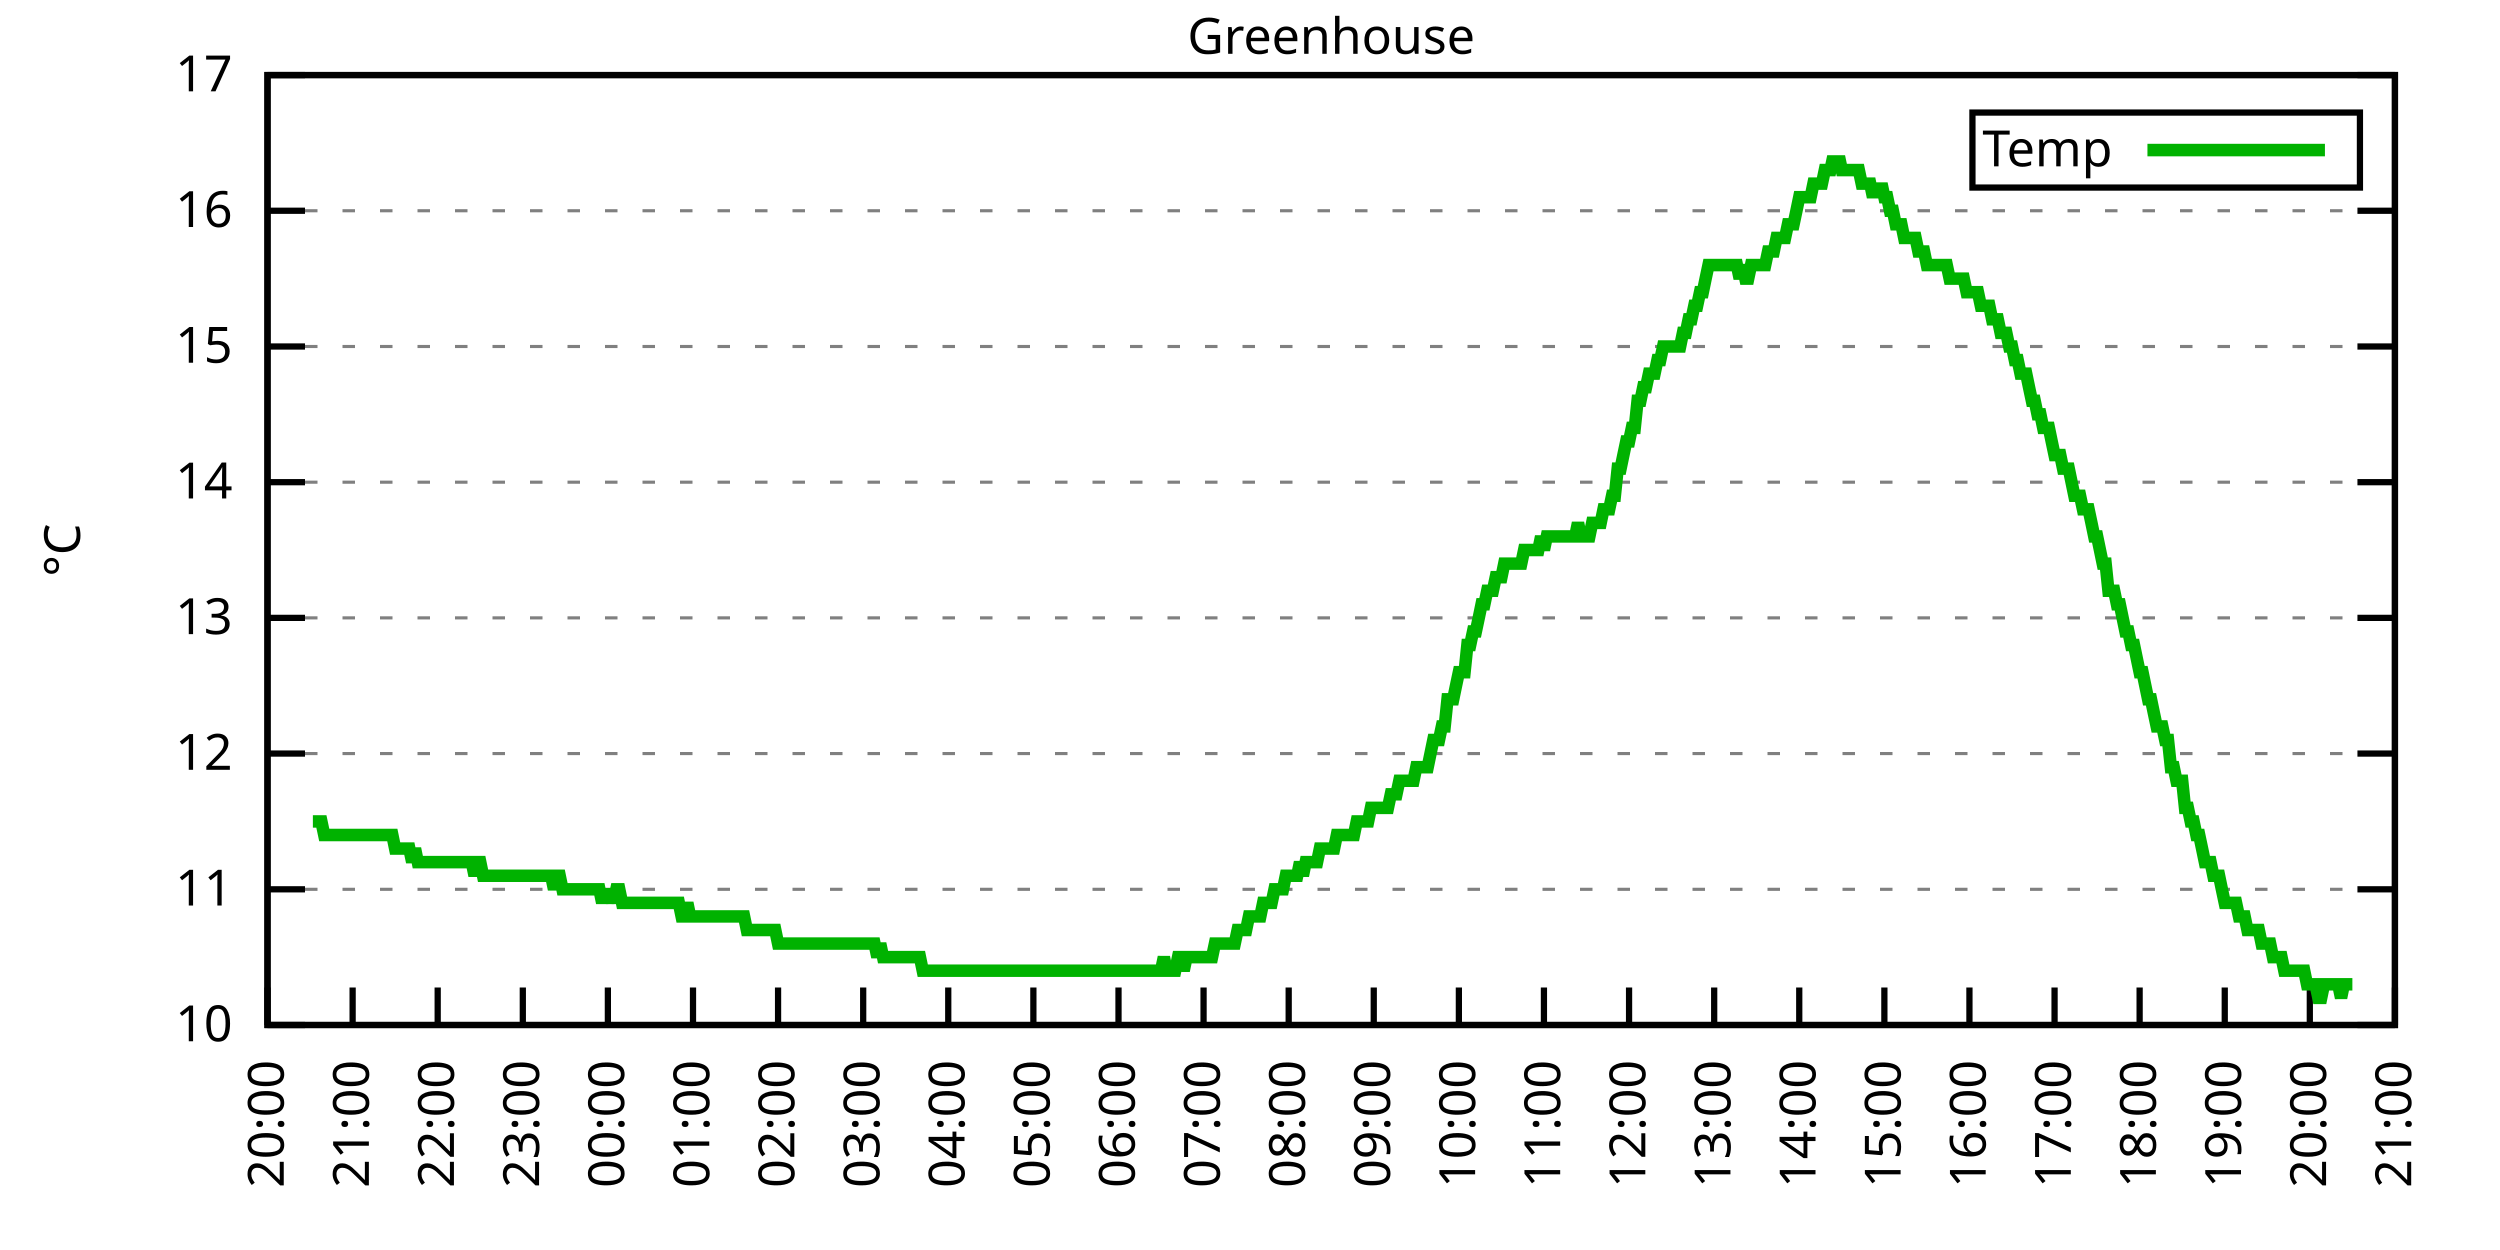
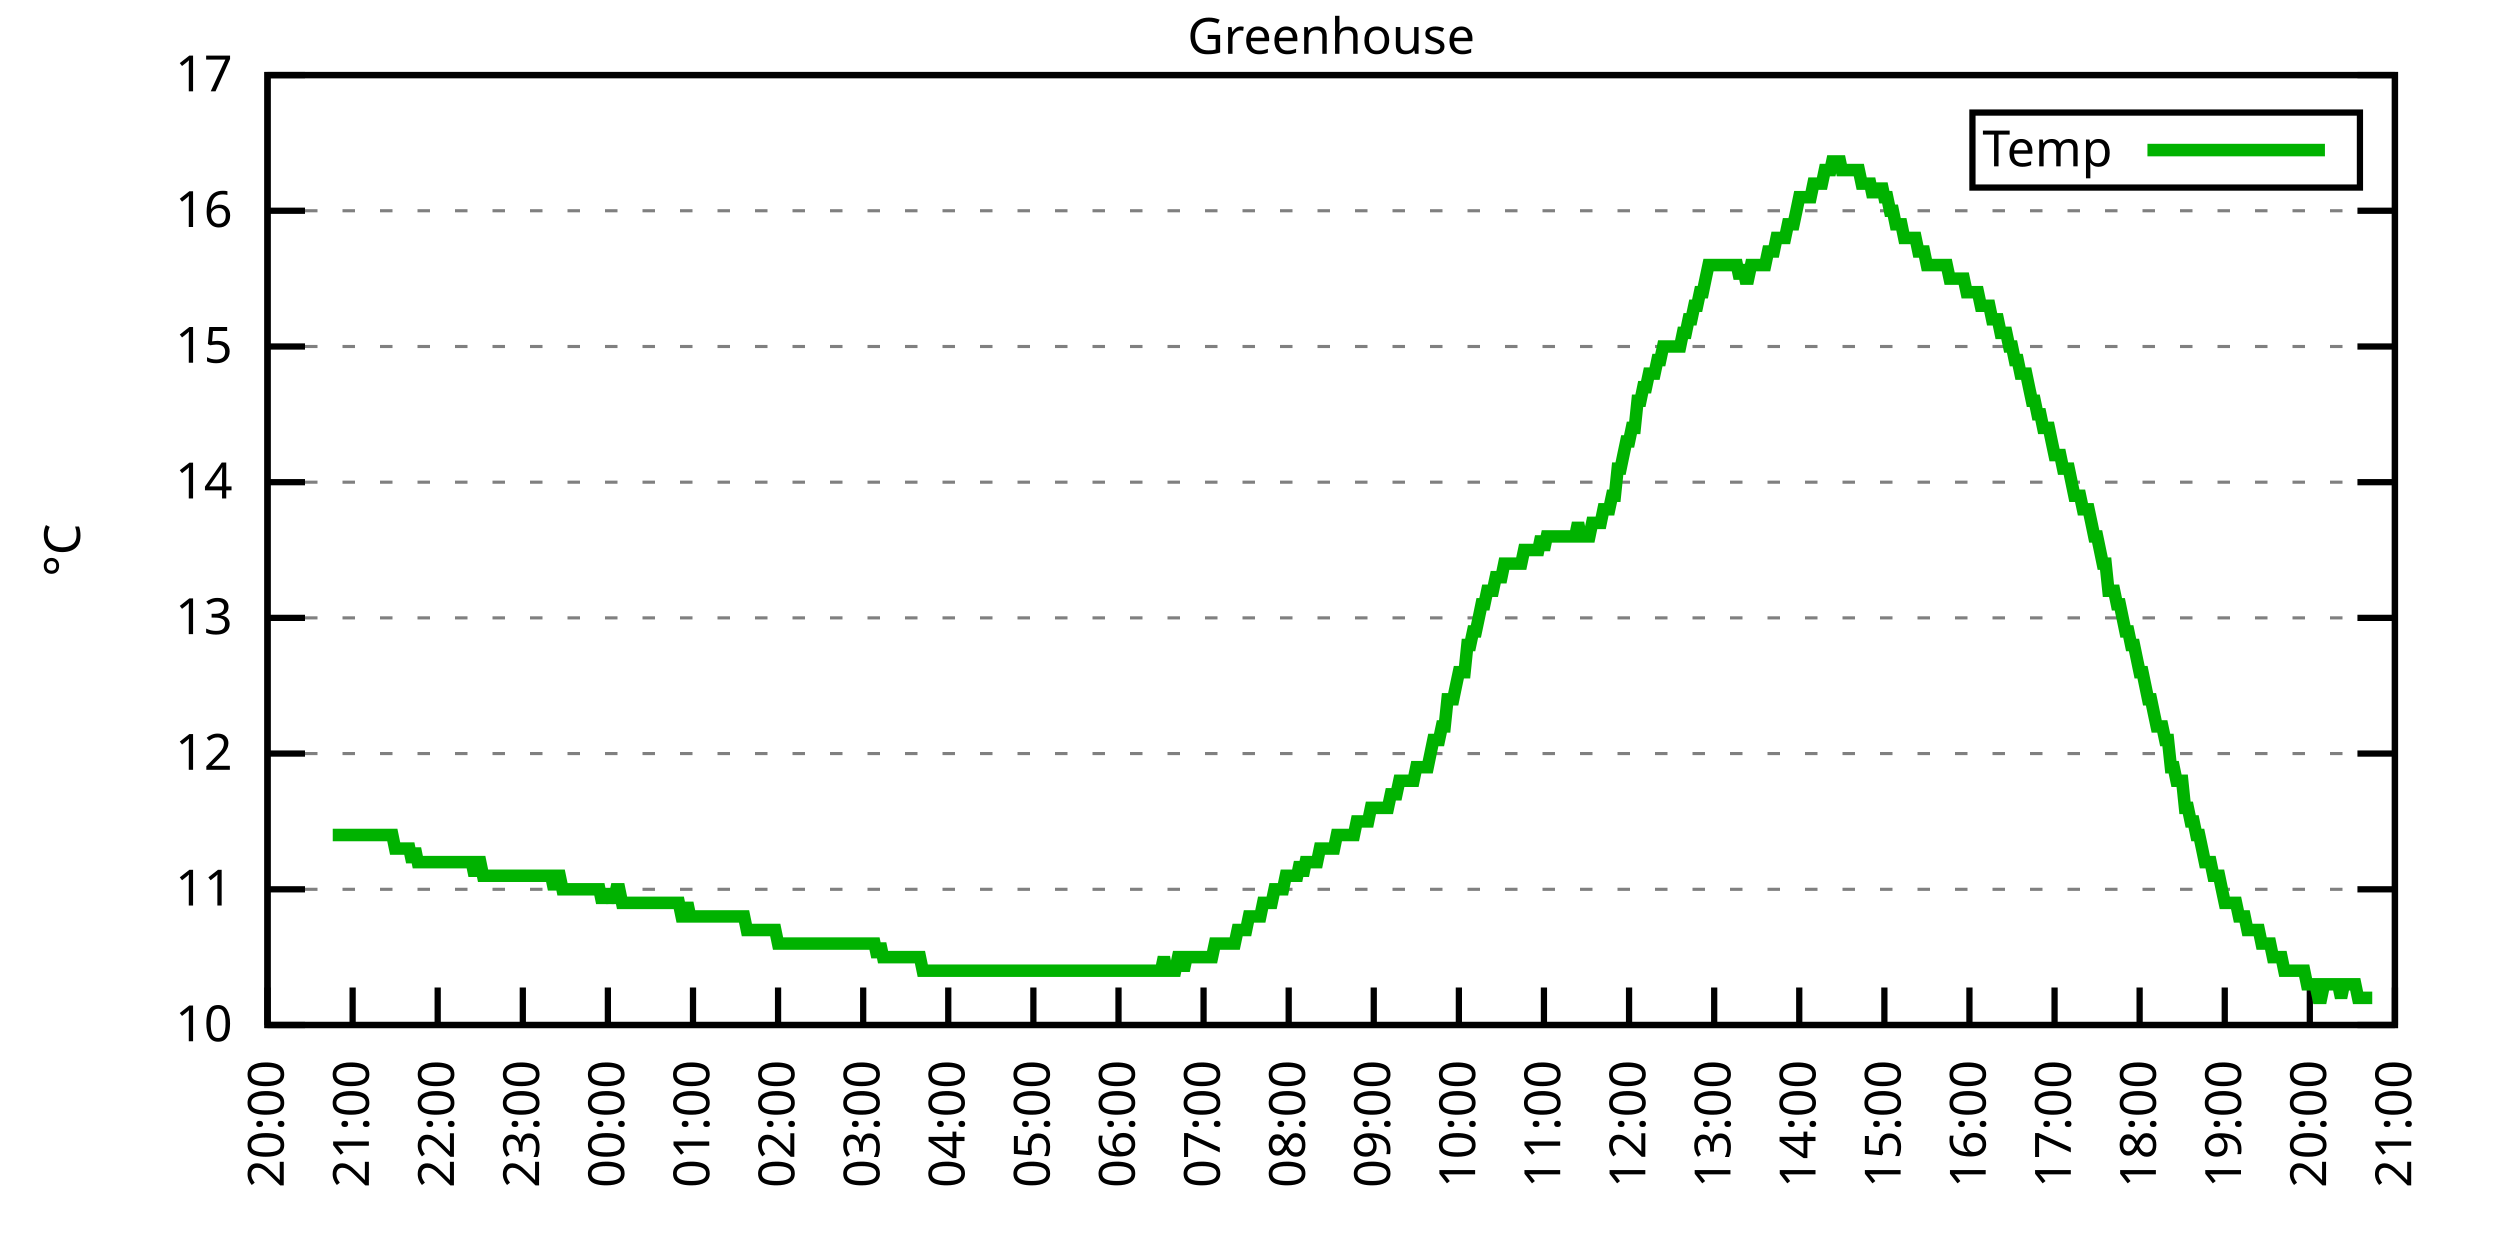
<svg xmlns="http://www.w3.org/2000/svg" xmlns:xlink="http://www.w3.org/1999/xlink" width="400" height="200" viewBox="0 0 400 200">
  <g id="gnuplot_canvas">
    <rect x="0" y="0" width="400" height="200" fill="none" />
    <defs>
      <circle id="gpDot" r="0.5" stroke-width="0.5" stroke="currentColor" />
      <path id="gpPt0" stroke-width="0.333" stroke="currentColor" d="M-1,0 h2 M0,-1 v2" />
      <path id="gpPt1" stroke-width="0.333" stroke="currentColor" d="M-1,-1 L1,1 M1,-1 L-1,1" />
      <path id="gpPt2" stroke-width="0.333" stroke="currentColor" d="M-1,0 L1,0 M0,-1 L0,1 M-1,-1 L1,1 M-1,1 L1,-1" />
      <rect id="gpPt3" stroke-width="0.333" stroke="currentColor" x="-1" y="-1" width="2" height="2" />
      <rect id="gpPt4" stroke-width="0.333" stroke="currentColor" fill="currentColor" x="-1" y="-1" width="2" height="2" />
      <circle id="gpPt5" stroke-width="0.333" stroke="currentColor" cx="0" cy="0" r="1" />
      <use xlink:href="#gpPt5" id="gpPt6" fill="currentColor" stroke="none" />
      <path id="gpPt7" stroke-width="0.333" stroke="currentColor" d="M0,-1.33 L-1.33,0.67 L1.33,0.67 z" />
      <use xlink:href="#gpPt7" id="gpPt8" fill="currentColor" stroke="none" />
      <use xlink:href="#gpPt7" id="gpPt9" stroke="currentColor" transform="rotate(180)" />
      <use xlink:href="#gpPt9" id="gpPt10" fill="currentColor" stroke="none" />
      <use xlink:href="#gpPt3" id="gpPt11" stroke="currentColor" transform="rotate(45)" />
      <use xlink:href="#gpPt11" id="gpPt12" fill="currentColor" stroke="none" />
      <path id="gpPt13" stroke-width="0.333" stroke="currentColor" d="M0,1.330 L1.265,0.411 L0.782,-1.067 L-0.782,-1.076 L-1.265,0.411 z" />
      <use xlink:href="#gpPt13" id="gpPt14" fill="currentColor" stroke="none" />
      <filter id="textbox" filterUnits="objectBoundingBox" x="0" y="0" height="1" width="1">
        <feFlood flood-color="white" flood-opacity="1" result="bgnd" />
        <feComposite in="SourceGraphic" in2="bgnd" operator="atop" />
      </filter>
      <filter id="greybox" filterUnits="objectBoundingBox" x="0" y="0" height="1" width="1">
        <feFlood flood-color="lightgrey" flood-opacity="1" result="grey" />
        <feComposite in="SourceGraphic" in2="grey" operator="atop" />
      </filter>
    </defs>
    <g fill="none" color="white" stroke="currentColor" stroke-width="1.00" stroke-linecap="butt" stroke-linejoin="miter">
</g>
    <g fill="none" color="black" stroke="currentColor" stroke-width="1.00" stroke-linecap="butt" stroke-linejoin="miter">
      <g stroke="none" shape-rendering="crispEdges">
        <polygon fill="rgb(255, 255, 255)" points="42.80,164.00 383.18,164.00 383.18,12.02 42.80,12.02 " />
      </g>
    </g>
    <g fill="none" color="black" stroke="currentColor" stroke-width="1.00" stroke-linecap="butt" stroke-linejoin="miter">
</g>
    <g fill="none" color="black" stroke="black" stroke-width="0.50" stroke-linecap="butt" stroke-linejoin="miter">
</g>
    <g fill="none" color="gray" stroke="currentColor" stroke-width="0.50" stroke-linecap="butt" stroke-linejoin="miter">
      <path stroke="gray" stroke-dasharray="2,4" class="gridline" d="M42.80,164.00 L383.19,164.00  " />
    </g>
    <g fill="none" color="gray" stroke="gray" stroke-width="1.00" stroke-linecap="butt" stroke-linejoin="miter">
</g>
    <g fill="none" color="black" stroke="currentColor" stroke-width="1.00" stroke-linecap="butt" stroke-linejoin="miter">
      <path stroke="black" d="M42.80,164.00 L48.80,164.00 M383.19,164.00 L377.19,164.00  " />
      <g transform="translate(37.20,166.60)" stroke="none" fill="black" font-family="Sans" font-size="8.00" text-anchor="end">
        <text>
          <tspan font-family="Sans"> 10</tspan>
        </text>
      </g>
    </g>
    <g fill="none" color="black" stroke="currentColor" stroke-width="1.00" stroke-linecap="butt" stroke-linejoin="miter">
</g>
    <g fill="none" color="black" stroke="black" stroke-width="0.50" stroke-linecap="butt" stroke-linejoin="miter">
</g>
    <g fill="none" color="gray" stroke="currentColor" stroke-width="0.50" stroke-linecap="butt" stroke-linejoin="miter">
      <path stroke="gray" stroke-dasharray="2,4" class="gridline" d="M42.80,142.29 L383.19,142.29  " />
    </g>
    <g fill="none" color="gray" stroke="gray" stroke-width="1.00" stroke-linecap="butt" stroke-linejoin="miter">
</g>
    <g fill="none" color="black" stroke="currentColor" stroke-width="1.00" stroke-linecap="butt" stroke-linejoin="miter">
      <path stroke="black" d="M42.80,142.29 L48.80,142.29 M383.19,142.29 L377.19,142.29  " />
      <g transform="translate(37.20,144.89)" stroke="none" fill="black" font-family="Sans" font-size="8.00" text-anchor="end">
        <text>
          <tspan font-family="Sans"> 11</tspan>
        </text>
      </g>
    </g>
    <g fill="none" color="black" stroke="currentColor" stroke-width="1.00" stroke-linecap="butt" stroke-linejoin="miter">
</g>
    <g fill="none" color="black" stroke="black" stroke-width="0.50" stroke-linecap="butt" stroke-linejoin="miter">
</g>
    <g fill="none" color="gray" stroke="currentColor" stroke-width="0.50" stroke-linecap="butt" stroke-linejoin="miter">
      <path stroke="gray" stroke-dasharray="2,4" class="gridline" d="M42.80,120.57 L383.19,120.57  " />
    </g>
    <g fill="none" color="gray" stroke="gray" stroke-width="1.00" stroke-linecap="butt" stroke-linejoin="miter">
</g>
    <g fill="none" color="black" stroke="currentColor" stroke-width="1.00" stroke-linecap="butt" stroke-linejoin="miter">
      <path stroke="black" d="M42.80,120.57 L48.80,120.57 M383.19,120.57 L377.19,120.57  " />
      <g transform="translate(37.20,123.17)" stroke="none" fill="black" font-family="Sans" font-size="8.00" text-anchor="end">
        <text>
          <tspan font-family="Sans"> 12</tspan>
        </text>
      </g>
    </g>
    <g fill="none" color="black" stroke="currentColor" stroke-width="1.00" stroke-linecap="butt" stroke-linejoin="miter">
</g>
    <g fill="none" color="black" stroke="black" stroke-width="0.50" stroke-linecap="butt" stroke-linejoin="miter">
</g>
    <g fill="none" color="gray" stroke="currentColor" stroke-width="0.50" stroke-linecap="butt" stroke-linejoin="miter">
      <path stroke="gray" stroke-dasharray="2,4" class="gridline" d="M42.80,98.86 L383.19,98.86  " />
    </g>
    <g fill="none" color="gray" stroke="gray" stroke-width="1.00" stroke-linecap="butt" stroke-linejoin="miter">
</g>
    <g fill="none" color="black" stroke="currentColor" stroke-width="1.00" stroke-linecap="butt" stroke-linejoin="miter">
      <path stroke="black" d="M42.80,98.86 L48.80,98.86 M383.19,98.86 L377.19,98.86  " />
      <g transform="translate(37.20,101.46)" stroke="none" fill="black" font-family="Sans" font-size="8.00" text-anchor="end">
        <text>
          <tspan font-family="Sans"> 13</tspan>
        </text>
      </g>
    </g>
    <g fill="none" color="black" stroke="currentColor" stroke-width="1.00" stroke-linecap="butt" stroke-linejoin="miter">
</g>
    <g fill="none" color="black" stroke="black" stroke-width="0.50" stroke-linecap="butt" stroke-linejoin="miter">
</g>
    <g fill="none" color="gray" stroke="currentColor" stroke-width="0.50" stroke-linecap="butt" stroke-linejoin="miter">
      <path stroke="gray" stroke-dasharray="2,4" class="gridline" d="M42.80,77.15 L383.19,77.15  " />
    </g>
    <g fill="none" color="gray" stroke="gray" stroke-width="1.00" stroke-linecap="butt" stroke-linejoin="miter">
</g>
    <g fill="none" color="black" stroke="currentColor" stroke-width="1.00" stroke-linecap="butt" stroke-linejoin="miter">
      <path stroke="black" d="M42.80,77.15 L48.80,77.15 M383.19,77.15 L377.19,77.15  " />
      <g transform="translate(37.20,79.75)" stroke="none" fill="black" font-family="Sans" font-size="8.00" text-anchor="end">
        <text>
          <tspan font-family="Sans"> 14</tspan>
        </text>
      </g>
    </g>
    <g fill="none" color="black" stroke="currentColor" stroke-width="1.00" stroke-linecap="butt" stroke-linejoin="miter">
</g>
    <g fill="none" color="black" stroke="black" stroke-width="0.50" stroke-linecap="butt" stroke-linejoin="miter">
</g>
    <g fill="none" color="gray" stroke="currentColor" stroke-width="0.50" stroke-linecap="butt" stroke-linejoin="miter">
      <path stroke="gray" stroke-dasharray="2,4" class="gridline" d="M42.80,55.44 L383.19,55.44  " />
    </g>
    <g fill="none" color="gray" stroke="gray" stroke-width="1.00" stroke-linecap="butt" stroke-linejoin="miter">
</g>
    <g fill="none" color="black" stroke="currentColor" stroke-width="1.00" stroke-linecap="butt" stroke-linejoin="miter">
      <path stroke="black" d="M42.80,55.44 L48.80,55.44 M383.19,55.44 L377.19,55.44  " />
      <g transform="translate(37.20,58.04)" stroke="none" fill="black" font-family="Sans" font-size="8.00" text-anchor="end">
        <text>
          <tspan font-family="Sans"> 15</tspan>
        </text>
      </g>
    </g>
    <g fill="none" color="black" stroke="currentColor" stroke-width="1.00" stroke-linecap="butt" stroke-linejoin="miter">
</g>
    <g fill="none" color="black" stroke="black" stroke-width="0.50" stroke-linecap="butt" stroke-linejoin="miter">
</g>
    <g fill="none" color="gray" stroke="currentColor" stroke-width="0.50" stroke-linecap="butt" stroke-linejoin="miter">
      <path stroke="gray" stroke-dasharray="2,4" class="gridline" d="M42.80,33.72 L383.19,33.72  " />
    </g>
    <g fill="none" color="gray" stroke="gray" stroke-width="1.00" stroke-linecap="butt" stroke-linejoin="miter">
</g>
    <g fill="none" color="black" stroke="currentColor" stroke-width="1.00" stroke-linecap="butt" stroke-linejoin="miter">
      <path stroke="black" d="M42.80,33.72 L48.80,33.72 M383.19,33.72 L377.19,33.72  " />
      <g transform="translate(37.20,36.32)" stroke="none" fill="black" font-family="Sans" font-size="8.00" text-anchor="end">
        <text>
          <tspan font-family="Sans"> 16</tspan>
        </text>
      </g>
    </g>
    <g fill="none" color="black" stroke="currentColor" stroke-width="1.00" stroke-linecap="butt" stroke-linejoin="miter">
</g>
    <g fill="none" color="black" stroke="black" stroke-width="0.50" stroke-linecap="butt" stroke-linejoin="miter">
</g>
    <g fill="none" color="gray" stroke="currentColor" stroke-width="0.50" stroke-linecap="butt" stroke-linejoin="miter">
      <path stroke="gray" stroke-dasharray="2,4" class="gridline" d="M42.80,12.01 L383.19,12.01  " />
    </g>
    <g fill="none" color="gray" stroke="gray" stroke-width="1.00" stroke-linecap="butt" stroke-linejoin="miter">
</g>
    <g fill="none" color="black" stroke="currentColor" stroke-width="1.00" stroke-linecap="butt" stroke-linejoin="miter">
      <path stroke="black" d="M42.80,12.01 L48.80,12.01 M383.19,12.01 L377.19,12.01  " />
      <g transform="translate(37.20,14.61)" stroke="none" fill="black" font-family="Sans" font-size="8.00" text-anchor="end">
        <text>
          <tspan font-family="Sans"> 17</tspan>
        </text>
      </g>
    </g>
    <g fill="none" color="black" stroke="currentColor" stroke-width="1.00" stroke-linecap="butt" stroke-linejoin="miter">
      <path stroke="black" d="M42.80,164.00 L42.80,158.00  " />
      <g transform="translate(45.40,169.60) rotate(270.00)" stroke="none" fill="black" font-family="Sans" font-size="8.00" text-anchor="end">
        <text>
          <tspan font-family="Sans">20:00</tspan>
        </text>
      </g>
    </g>
    <g fill="none" color="black" stroke="currentColor" stroke-width="1.00" stroke-linecap="butt" stroke-linejoin="miter">
      <path stroke="black" d="M56.42,164.00 L56.42,158.00  " />
      <g transform="translate(59.02,169.60) rotate(270.00)" stroke="none" fill="black" font-family="Sans" font-size="8.00" text-anchor="end">
        <text>
          <tspan font-family="Sans">21:00</tspan>
        </text>
      </g>
    </g>
    <g fill="none" color="black" stroke="currentColor" stroke-width="1.00" stroke-linecap="butt" stroke-linejoin="miter">
      <path stroke="black" d="M70.03,164.00 L70.03,158.00  " />
      <g transform="translate(72.63,169.60) rotate(270.00)" stroke="none" fill="black" font-family="Sans" font-size="8.00" text-anchor="end">
        <text>
          <tspan font-family="Sans">22:00</tspan>
        </text>
      </g>
    </g>
    <g fill="none" color="black" stroke="currentColor" stroke-width="1.00" stroke-linecap="butt" stroke-linejoin="miter">
      <path stroke="black" d="M83.65,164.00 L83.65,158.00  " />
      <g transform="translate(86.25,169.60) rotate(270.00)" stroke="none" fill="black" font-family="Sans" font-size="8.00" text-anchor="end">
        <text>
          <tspan font-family="Sans">23:00</tspan>
        </text>
      </g>
    </g>
    <g fill="none" color="black" stroke="currentColor" stroke-width="1.00" stroke-linecap="butt" stroke-linejoin="miter">
      <path stroke="black" d="M97.26,164.00 L97.26,158.00  " />
      <g transform="translate(99.86,169.60) rotate(270.00)" stroke="none" fill="black" font-family="Sans" font-size="8.00" text-anchor="end">
        <text>
          <tspan font-family="Sans">00:00</tspan>
        </text>
      </g>
    </g>
    <g fill="none" color="black" stroke="currentColor" stroke-width="1.00" stroke-linecap="butt" stroke-linejoin="miter">
      <path stroke="black" d="M110.88,164.00 L110.88,158.00  " />
      <g transform="translate(113.48,169.60) rotate(270.00)" stroke="none" fill="black" font-family="Sans" font-size="8.00" text-anchor="end">
        <text>
          <tspan font-family="Sans">01:00</tspan>
        </text>
      </g>
    </g>
    <g fill="none" color="black" stroke="currentColor" stroke-width="1.00" stroke-linecap="butt" stroke-linejoin="miter">
      <path stroke="black" d="M124.49,164.00 L124.49,158.00  " />
      <g transform="translate(127.09,169.60) rotate(270.00)" stroke="none" fill="black" font-family="Sans" font-size="8.00" text-anchor="end">
        <text>
          <tspan font-family="Sans">02:00</tspan>
        </text>
      </g>
    </g>
    <g fill="none" color="black" stroke="currentColor" stroke-width="1.00" stroke-linecap="butt" stroke-linejoin="miter">
      <path stroke="black" d="M138.11,164.00 L138.11,158.00  " />
      <g transform="translate(140.71,169.60) rotate(270.00)" stroke="none" fill="black" font-family="Sans" font-size="8.00" text-anchor="end">
        <text>
          <tspan font-family="Sans">03:00</tspan>
        </text>
      </g>
    </g>
    <g fill="none" color="black" stroke="currentColor" stroke-width="1.00" stroke-linecap="butt" stroke-linejoin="miter">
      <path stroke="black" d="M151.72,164.00 L151.72,158.00  " />
      <g transform="translate(154.32,169.60) rotate(270.00)" stroke="none" fill="black" font-family="Sans" font-size="8.00" text-anchor="end">
        <text>
          <tspan font-family="Sans">04:00</tspan>
        </text>
      </g>
    </g>
    <g fill="none" color="black" stroke="currentColor" stroke-width="1.00" stroke-linecap="butt" stroke-linejoin="miter">
      <path stroke="black" d="M165.34,164.00 L165.34,158.00  " />
      <g transform="translate(167.94,169.60) rotate(270.00)" stroke="none" fill="black" font-family="Sans" font-size="8.00" text-anchor="end">
        <text>
          <tspan font-family="Sans">05:00</tspan>
        </text>
      </g>
    </g>
    <g fill="none" color="black" stroke="currentColor" stroke-width="1.00" stroke-linecap="butt" stroke-linejoin="miter">
      <path stroke="black" d="M178.96,164.00 L178.96,158.00  " />
      <g transform="translate(181.56,169.60) rotate(270.00)" stroke="none" fill="black" font-family="Sans" font-size="8.00" text-anchor="end">
        <text>
          <tspan font-family="Sans">06:00</tspan>
        </text>
      </g>
    </g>
    <g fill="none" color="black" stroke="currentColor" stroke-width="1.00" stroke-linecap="butt" stroke-linejoin="miter">
      <path stroke="black" d="M192.57,164.00 L192.57,158.00  " />
      <g transform="translate(195.17,169.60) rotate(270.00)" stroke="none" fill="black" font-family="Sans" font-size="8.00" text-anchor="end">
        <text>
          <tspan font-family="Sans">07:00</tspan>
        </text>
      </g>
    </g>
    <g fill="none" color="black" stroke="currentColor" stroke-width="1.00" stroke-linecap="butt" stroke-linejoin="miter">
      <path stroke="black" d="M206.19,164.00 L206.19,158.00  " />
      <g transform="translate(208.79,169.60) rotate(270.00)" stroke="none" fill="black" font-family="Sans" font-size="8.00" text-anchor="end">
        <text>
          <tspan font-family="Sans">08:00</tspan>
        </text>
      </g>
    </g>
    <g fill="none" color="black" stroke="currentColor" stroke-width="1.00" stroke-linecap="butt" stroke-linejoin="miter">
      <path stroke="black" d="M219.80,164.00 L219.80,158.00  " />
      <g transform="translate(222.40,169.60) rotate(270.00)" stroke="none" fill="black" font-family="Sans" font-size="8.00" text-anchor="end">
        <text>
          <tspan font-family="Sans">09:00</tspan>
        </text>
      </g>
    </g>
    <g fill="none" color="black" stroke="currentColor" stroke-width="1.00" stroke-linecap="butt" stroke-linejoin="miter">
      <path stroke="black" d="M233.42,164.00 L233.42,158.00  " />
      <g transform="translate(236.02,169.60) rotate(270.00)" stroke="none" fill="black" font-family="Sans" font-size="8.00" text-anchor="end">
        <text>
          <tspan font-family="Sans">10:00</tspan>
        </text>
      </g>
    </g>
    <g fill="none" color="black" stroke="currentColor" stroke-width="1.00" stroke-linecap="butt" stroke-linejoin="miter">
      <path stroke="black" d="M247.03,164.00 L247.03,158.00  " />
      <g transform="translate(249.63,169.60) rotate(270.00)" stroke="none" fill="black" font-family="Sans" font-size="8.00" text-anchor="end">
        <text>
          <tspan font-family="Sans">11:00</tspan>
        </text>
      </g>
    </g>
    <g fill="none" color="black" stroke="currentColor" stroke-width="1.00" stroke-linecap="butt" stroke-linejoin="miter">
      <path stroke="black" d="M260.65,164.00 L260.65,158.00  " />
      <g transform="translate(263.25,169.60) rotate(270.00)" stroke="none" fill="black" font-family="Sans" font-size="8.00" text-anchor="end">
        <text>
          <tspan font-family="Sans">12:00</tspan>
        </text>
      </g>
    </g>
    <g fill="none" color="black" stroke="currentColor" stroke-width="1.00" stroke-linecap="butt" stroke-linejoin="miter">
      <path stroke="black" d="M274.27,164.00 L274.27,158.00  " />
      <g transform="translate(276.87,169.60) rotate(270.00)" stroke="none" fill="black" font-family="Sans" font-size="8.00" text-anchor="end">
        <text>
          <tspan font-family="Sans">13:00</tspan>
        </text>
      </g>
    </g>
    <g fill="none" color="black" stroke="currentColor" stroke-width="1.00" stroke-linecap="butt" stroke-linejoin="miter">
      <path stroke="black" d="M287.88,164.00 L287.88,158.00  " />
      <g transform="translate(290.48,169.60) rotate(270.00)" stroke="none" fill="black" font-family="Sans" font-size="8.00" text-anchor="end">
        <text>
          <tspan font-family="Sans">14:00</tspan>
        </text>
      </g>
    </g>
    <g fill="none" color="black" stroke="currentColor" stroke-width="1.00" stroke-linecap="butt" stroke-linejoin="miter">
      <path stroke="black" d="M301.50,164.00 L301.50,158.00  " />
      <g transform="translate(304.10,169.60) rotate(270.00)" stroke="none" fill="black" font-family="Sans" font-size="8.00" text-anchor="end">
        <text>
          <tspan font-family="Sans">15:00</tspan>
        </text>
      </g>
    </g>
    <g fill="none" color="black" stroke="currentColor" stroke-width="1.00" stroke-linecap="butt" stroke-linejoin="miter">
      <path stroke="black" d="M315.11,164.00 L315.11,158.00  " />
      <g transform="translate(317.71,169.60) rotate(270.00)" stroke="none" fill="black" font-family="Sans" font-size="8.00" text-anchor="end">
        <text>
          <tspan font-family="Sans">16:00</tspan>
        </text>
      </g>
    </g>
    <g fill="none" color="black" stroke="currentColor" stroke-width="1.00" stroke-linecap="butt" stroke-linejoin="miter">
      <path stroke="black" d="M328.73,164.00 L328.73,158.00  " />
      <g transform="translate(331.33,169.60) rotate(270.00)" stroke="none" fill="black" font-family="Sans" font-size="8.00" text-anchor="end">
        <text>
          <tspan font-family="Sans">17:00</tspan>
        </text>
      </g>
    </g>
    <g fill="none" color="black" stroke="currentColor" stroke-width="1.00" stroke-linecap="butt" stroke-linejoin="miter">
      <path stroke="black" d="M342.34,164.00 L342.34,158.00  " />
      <g transform="translate(344.94,169.60) rotate(270.00)" stroke="none" fill="black" font-family="Sans" font-size="8.00" text-anchor="end">
        <text>
          <tspan font-family="Sans">18:00</tspan>
        </text>
      </g>
    </g>
    <g fill="none" color="black" stroke="currentColor" stroke-width="1.00" stroke-linecap="butt" stroke-linejoin="miter">
      <path stroke="black" d="M355.96,164.00 L355.96,158.00  " />
      <g transform="translate(358.56,169.60) rotate(270.00)" stroke="none" fill="black" font-family="Sans" font-size="8.00" text-anchor="end">
        <text>
          <tspan font-family="Sans">19:00</tspan>
        </text>
      </g>
    </g>
    <g fill="none" color="black" stroke="currentColor" stroke-width="1.00" stroke-linecap="butt" stroke-linejoin="miter">
      <path stroke="black" d="M369.57,164.00 L369.57,158.00  " />
      <g transform="translate(372.17,169.60) rotate(270.00)" stroke="none" fill="black" font-family="Sans" font-size="8.00" text-anchor="end">
        <text>
          <tspan font-family="Sans">20:00</tspan>
        </text>
      </g>
    </g>
    <g fill="none" color="black" stroke="currentColor" stroke-width="1.00" stroke-linecap="butt" stroke-linejoin="miter">
      <path stroke="black" d="M383.19,164.00 L383.19,158.00  " />
      <g transform="translate(385.79,169.60) rotate(270.00)" stroke="none" fill="black" font-family="Sans" font-size="8.00" text-anchor="end">
        <text>
          <tspan font-family="Sans">21:00</tspan>
        </text>
      </g>
    </g>
    <g fill="none" color="black" stroke="currentColor" stroke-width="1.00" stroke-linecap="butt" stroke-linejoin="miter">
</g>
    <g fill="none" color="black" stroke="currentColor" stroke-width="1.00" stroke-linecap="butt" stroke-linejoin="miter">
      <path stroke="black" d="M42.80,12.01 L42.80,164.00 L383.19,164.00 L383.19,12.01 L42.80,12.01 Z  " />
    </g>
    <g fill="none" color="black" stroke="currentColor" stroke-width="1.00" stroke-linecap="butt" stroke-linejoin="miter">
</g>
    <g fill="none" color="black" stroke="currentColor" stroke-width="1.00" stroke-linecap="butt" stroke-linejoin="miter">
      <path stroke="black" d="M315.59,30.01 L315.59,18.01 L377.59,18.01 L377.59,30.01 L315.59,30.01 Z  " />
    </g>
    <g id="Greenhouse_plot_1">
      <g fill="none" color="white" stroke="black" stroke-width="2.00" stroke-linecap="butt" stroke-linejoin="miter">
</g>
      <g fill="none" color="black" stroke="currentColor" stroke-width="2.00" stroke-linecap="butt" stroke-linejoin="miter">
        <g transform="translate(337.99,26.61)" stroke="none" fill="black" font-family="Sans" font-size="8.00" text-anchor="end">
          <text>
            <tspan font-family="Sans">Temp</tspan>
          </text>
        </g>
      </g>
      <g fill="none" color="black" stroke="currentColor" stroke-width="2.00" stroke-linecap="butt" stroke-linejoin="miter">
-         <path stroke="rgb(  0, 178,   0)" d="M343.59,24.01 L371.99,24.01 M50.06,131.43 L50.52,131.43 L50.97,131.43 L51.42,131.43 L51.88,133.60 L52.33,133.60   L52.78,133.60 L53.24,133.60 L53.69,133.60 L54.15,133.60 L54.60,133.60 L55.05,133.60 L55.51,133.60 L55.96,133.60   L56.42,133.60 L56.87,133.60 L57.32,133.60 L57.78,133.60 L58.23,133.60 L58.68,133.60 L59.14,133.60 L59.59,133.60   L60.05,133.60 L60.50,133.60 L60.95,133.60 L61.41,133.60 L61.86,133.60 L62.32,133.60 L62.77,133.60 L63.22,135.77   L63.68,135.77 L64.13,135.77 L64.58,135.77 L65.04,135.77 L65.49,135.77 L65.95,137.94 L66.40,135.77 L66.85,137.94   L67.31,137.94 L67.76,137.94 L68.22,137.94 L68.67,137.94 L68.90,137.94 L69.58,137.94 L70.03,137.94 L70.49,137.94   L70.94,137.94 L71.39,137.94 L71.85,137.94 L72.30,137.94 L72.75,137.94 L73.21,137.94 L73.66,137.94 L74.12,137.94   L74.57,137.94 L75.02,137.94 L75.48,137.94 L75.93,140.12 L76.39,137.94 L76.84,137.94 L77.29,140.12 L77.75,140.12   L78.20,140.12 L78.65,140.12 L79.11,140.12 L79.56,140.12 L80.02,140.12 L80.47,140.12 L80.92,140.12 L81.38,140.12   L81.83,140.12 L82.29,140.12 L82.74,140.12 L83.19,140.12 L83.65,140.12 L84.10,140.12 L84.55,140.12 L85.01,140.12   L85.46,140.12 L85.92,140.12 L86.37,140.12 L86.82,140.12 L87.28,140.12 L87.73,140.12 L88.19,140.12 L88.64,142.29   L89.09,140.12 L89.55,140.12 L90.00,142.29 L90.45,142.29 L90.91,142.29 L91.36,142.29 L91.82,142.29 L92.27,142.29   L92.72,142.29 L93.18,142.29 L93.63,142.29 L94.09,142.29 L94.54,142.29 L94.99,142.29 L95.45,142.29 L95.90,142.29   L96.35,144.46 L96.81,142.29 L97.26,144.46 L97.72,142.29 L98.17,144.46 L98.62,142.29 L99.08,142.29 L99.53,144.46   L99.99,144.46 L100.44,144.46 L100.89,144.46 L101.35,144.46 L101.80,144.46 L102.25,144.46 L102.71,144.46 L103.16,144.46   L103.62,144.46 L104.07,144.46 L104.52,144.46 L104.98,144.46 L105.43,144.46 L105.89,144.46 L106.34,144.46 L106.79,144.46   L107.25,144.46 L107.70,144.46 L108.15,144.46 L108.61,144.46 L109.06,146.63 L109.52,146.63 L109.97,144.46 L110.42,146.63   L110.88,146.63 L111.33,146.63 L111.79,146.63 L112.24,146.63 L112.69,146.63 L113.15,146.63 L113.60,146.63 L114.05,146.63   L114.51,146.63 L114.96,146.63 L115.42,146.63 L115.87,146.63 L116.32,146.63 L116.78,146.63 L117.23,146.63 L117.69,146.63   L118.14,146.63 L118.59,146.63 L119.05,146.63 L119.50,148.80 L119.96,148.80 L120.41,148.80 L120.86,148.80 L121.32,148.80   L121.77,148.80 L122.22,148.80 L122.68,148.80 L123.13,148.80 L123.59,148.80 L124.04,148.80 L124.49,150.97 L124.95,150.97   L125.40,150.97 L125.86,150.97 L126.31,150.97 L126.76,150.97 L127.22,150.97 L127.67,150.97 L128.12,150.97 L128.58,150.97   L129.03,150.97 L129.49,150.97 L129.94,150.97 L130.39,150.97 L130.85,150.97 L131.30,150.97 L131.76,150.97 L132.21,150.97   L132.66,150.97 L133.12,150.97 L133.57,150.97 L134.02,150.97 L134.48,150.97 L134.93,150.97 L135.39,150.97 L135.84,150.97   L136.29,150.97 L136.75,150.97 L137.20,150.97 L137.66,150.97 L138.11,150.97 L138.56,150.97 L139.02,150.97 L139.47,150.97   L139.92,150.97 L140.38,153.14 L140.83,150.97 L141.29,153.14 L141.74,153.14 L142.19,153.14 L142.65,153.14 L143.10,153.14   L143.56,153.14 L144.01,153.14 L144.46,153.14 L144.92,153.14 L145.37,153.14 L145.82,153.14 L146.28,153.14 L146.73,153.14   L147.19,153.14 L147.64,155.31 L148.09,155.31 L148.55,155.31 L149.00,155.31 L149.46,155.31 L149.91,155.31 L150.36,155.31   L150.82,155.31 L151.27,155.31 L151.72,155.31 L152.18,155.31 L152.63,155.31 L153.09,155.31 L153.54,155.31 L153.99,155.31   L154.45,155.31 L154.90,155.31 L155.36,155.31 L155.81,155.31 L156.26,155.31 L156.72,155.31 L157.17,155.31 L157.62,155.31   L158.08,155.31 L158.53,155.31 L158.99,155.31 L159.44,155.31 L159.89,155.31 L160.35,155.31 L160.80,155.31 L161.26,155.31   L161.71,155.31 L162.16,155.31 L162.62,155.31 L163.07,155.31 L163.52,155.31 L163.98,155.31 L164.43,155.31 L164.89,155.31   L165.34,155.31 L165.79,155.31 L166.25,155.31 L166.70,155.31 L167.16,155.31 L167.61,155.31 L168.06,155.31 L168.52,155.31   L168.97,155.31 L169.43,155.31 L169.88,155.31 L170.33,155.31 L170.79,155.31 L171.24,155.31 L171.69,155.31 L172.15,155.31   L172.60,155.31 L173.06,155.31 L173.51,155.31 L173.96,155.31 L174.42,155.31 L174.87,155.31 L175.33,155.31 L175.78,155.31   L176.23,155.31 L176.69,155.31 L177.14,155.31 L177.59,155.31 L178.05,155.31 L178.50,155.31 L178.96,155.31 L179.41,155.31   L179.86,155.31 L180.32,155.31 L180.77,155.31 L181.23,155.31 L181.68,155.31 L182.13,155.31 L182.59,155.31 L183.04,155.31   L183.49,155.31 L183.95,155.31 L184.40,155.31 L184.86,155.31 L185.31,155.31 L185.76,155.31 L186.22,153.14 L186.67,155.31   L187.13,155.31 L187.58,155.31 L188.03,155.31 L188.49,153.14 L188.94,153.14 L189.39,155.31 L189.85,153.14 L190.30,153.14   L190.76,153.14 L191.21,153.14 L191.66,153.14 L192.12,153.14 L192.57,153.14 L193.03,153.14 L193.48,153.14 L193.93,153.14   L194.39,150.97 L194.84,150.97 L195.29,150.97 L195.75,150.97 L196.20,150.97 L196.66,150.97 L197.11,150.97 L197.56,150.97   L198.02,148.80 L198.47,148.80 L198.93,148.80 L199.38,148.80 L199.83,146.63 L200.29,146.63 L200.74,146.63 L201.19,146.63   L201.65,146.63 L202.10,144.46 L202.56,144.46 L203.01,144.46 L203.46,144.46 L203.92,142.29 L204.37,142.29 L204.83,142.29   L205.28,142.29 L205.73,140.12 L206.19,140.12 L206.64,140.12 L207.09,140.12 L207.55,140.12 L208.00,137.94 L208.46,140.12   L208.91,137.94 L209.36,137.94 L209.82,137.94 L210.27,137.94 L210.73,137.94 L211.18,135.77 L211.63,135.77 L212.09,135.77   L212.54,135.77 L213.00,135.77 L213.45,135.77 L213.90,133.60 L214.36,133.60 L214.81,133.60 L215.26,133.60 L215.72,133.60   L216.17,133.60 L216.63,133.60 L217.08,131.43 L217.53,131.43 L217.99,131.43 L218.44,131.43 L218.90,131.43 L219.35,129.26   L219.80,129.26 L220.26,129.26 L220.71,129.26 L221.16,129.26 L221.62,129.26 L222.07,129.26 L222.53,127.09 L222.98,127.09   L223.43,127.09 L223.89,124.92 L224.34,124.92 L224.80,124.92 L225.25,124.92 L225.70,124.92 L226.16,124.92 L226.61,122.75   L227.06,122.75 L227.52,122.75 L227.97,122.75 L228.43,122.75 L228.88,120.57 L229.33,118.40 L229.79,118.40 L230.24,118.40   L230.70,116.23 L231.15,116.23 L231.60,111.89 L232.06,111.89 L232.51,111.89 L232.96,109.72 L233.42,107.55 L233.87,107.55   L234.33,107.55 L234.78,103.20 L235.23,103.20 L235.69,101.03 L236.14,101.03 L236.60,98.86 L237.05,96.69 L237.50,96.69   L237.96,94.52 L238.41,94.52 L238.86,94.52 L239.32,92.35 L239.77,92.35 L240.23,92.35 L240.68,90.18 L241.13,90.18   L241.59,90.18 L242.04,90.18 L242.50,90.18 L242.95,90.18 L243.40,90.18 L243.86,88.00 L244.31,88.00 L244.76,88.00   L245.22,88.00 L245.67,88.00 L246.13,88.00 L246.58,85.83 L247.03,88.00 L247.49,85.83 L247.94,85.83 L248.40,85.83   L248.85,85.83 L249.30,85.83 L249.76,85.83 L250.21,85.83 L250.66,85.83 L251.12,85.83 L251.57,85.83 L252.03,85.83   L252.48,83.66 L252.93,85.83 L253.39,85.83 L253.84,85.83 L254.30,85.83 L254.75,83.66 L255.20,83.66 L255.66,83.66   L256.11,83.66 L256.56,81.49 L257.02,81.49 L257.47,81.49 L257.93,79.32 L258.38,79.32 L258.83,74.98 L259.29,74.98   L259.74,72.81 L260.20,70.63 L260.65,70.63 L261.10,68.46 L261.56,68.46 L262.01,64.12 L262.47,64.12 L262.92,61.95   L263.37,61.95 L263.83,59.78 L264.28,59.78 L264.73,59.78 L265.19,57.61 L265.64,57.61 L266.10,55.44 L266.55,55.44   L267.00,55.44 L267.46,55.44 L267.91,55.44 L268.37,55.44 L268.82,55.44 L269.27,53.26 L269.73,53.26 L270.18,51.09   L270.63,51.09 L271.09,48.92 L271.54,48.92 L272.00,46.75 L272.45,46.75 L272.90,44.58 L273.36,42.41 L273.81,42.41   L274.27,42.41 L274.72,42.41 L275.17,42.41 L275.63,42.41 L276.08,42.41 L276.53,42.41 L276.99,42.41 L277.44,42.41   L277.90,42.41 L278.35,44.58 L278.80,42.41 L279.26,44.58 L279.71,44.58 L280.17,42.41 L280.62,42.41 L281.07,42.41   L281.53,42.41 L281.98,42.41 L282.43,42.41 L282.89,40.24 L283.34,40.24 L283.80,40.24 L284.25,38.07 L284.70,38.07   L285.16,38.07 L285.61,38.07 L286.07,35.89 L286.52,35.89 L286.97,35.89 L287.43,33.72 L287.88,31.55 L288.33,31.55   L288.79,31.55 L289.24,31.55 L289.70,31.55 L290.15,29.38 L290.60,29.38 L291.06,29.38 L291.51,29.38 L291.97,27.21   L292.42,27.21 L292.87,27.21 L293.33,25.04 L293.78,27.21 L294.23,25.04 L294.69,27.21 L295.14,27.21 L295.60,27.21   L296.05,27.21 L296.50,27.21 L296.96,27.21 L297.41,27.21 L297.87,29.38 L298.32,29.38 L298.77,29.38 L299.23,29.38   L299.68,31.55 L300.13,29.38 L300.59,31.55 L301.04,29.38 L301.50,31.55 L301.95,31.55 L302.40,33.72 L302.86,33.72   L303.31,35.89 L303.77,35.89 L304.22,35.89 L304.67,38.07 L305.13,38.07 L305.58,38.07 L306.03,38.07 L306.49,38.07   L306.94,40.24 L307.40,40.24 L307.85,40.24 L308.30,42.41 L308.76,42.41 L309.21,42.41 L309.67,42.41 L310.12,42.41   L310.57,42.41 L311.03,42.41 L311.48,42.41 L311.94,44.58 L312.39,44.58 L312.84,44.58 L313.30,44.58 L313.75,44.58   L314.20,44.58 L314.66,46.75 L315.11,46.75 L315.57,46.75 L316.02,46.75 L316.47,46.75 L316.93,48.92 L317.38,48.92   L317.84,48.92 L318.29,48.92 L318.74,51.09 L319.20,51.09 L319.65,51.09 L320.10,53.26 L320.56,53.26 L321.01,53.26   L321.47,55.44 L321.92,55.44 L322.37,57.61 L322.83,57.61 L323.28,59.78 L323.74,59.78 L324.19,59.78 L324.64,61.95   L325.10,64.12 L325.55,64.12 L326.00,66.29 L326.46,66.29 L326.91,68.46 L327.37,68.46 L327.82,68.46 L328.27,70.63   L328.73,72.81 L329.18,72.81 L329.64,72.81 L330.09,74.98 L330.54,74.98 L331.00,74.98 L331.45,77.15 L331.90,79.32   L332.36,79.32 L332.81,79.32 L333.27,81.49 L333.72,81.49 L334.17,81.49 L334.63,83.66 L335.08,85.83 L335.54,85.83   L335.99,88.00 L336.44,90.18 L336.90,90.18 L337.35,94.52 L337.80,94.52 L338.26,94.52 L338.71,96.69 L339.17,96.69   L339.62,98.86 L340.07,101.03 L340.53,101.03 L340.98,103.20 L341.44,103.20 L341.89,105.38 L342.34,107.55 L342.80,107.55   L343.25,109.72 L343.70,111.89 L344.16,111.89 L344.61,114.06 L345.07,116.23 L345.52,116.23 L345.97,116.23 L346.43,118.40   L346.88,118.40 L347.34,122.75 L347.79,122.75 L348.24,124.92 L348.70,124.92 L349.15,124.92 L349.60,129.26 L350.06,129.26   L350.51,131.43 L350.97,131.43 L351.42,133.60 L351.87,133.60 L352.33,135.77 L352.78,137.94 L353.24,137.94 L353.69,137.94   L354.14,140.12 L354.60,140.12 L355.05,140.12 L355.50,142.29 L355.96,144.46 L356.41,144.46 L356.87,144.46 L357.32,144.46   L357.77,144.46 L358.23,146.63 L358.68,146.63 L359.14,146.63 L359.59,148.80 L360.04,148.80 L360.50,148.80 L360.95,148.80   L361.41,148.80 L361.86,150.97 L362.31,150.97 L362.77,150.97 L363.22,150.97 L363.67,153.14 L364.13,153.14 L364.58,153.14   L365.04,153.14 L365.49,155.31 L365.94,155.31 L366.40,155.31 L366.85,155.31 L367.31,155.31 L367.76,155.31 L368.21,155.31   L368.67,155.31 L369.12,157.49 L369.57,157.49 L370.03,157.49 L370.48,157.49 L370.94,159.66 L371.39,159.66 L371.84,157.49   L372.30,157.49 L372.75,157.49 L373.21,157.49 L373.66,157.49 L374.11,157.49 L374.57,159.66 L375.02,157.49 L375.47,157.49   L375.93,157.49 L376.38,157.49  " />
+         <path stroke="rgb(  0, 178,   0)" d="M343.59,24.01 L371.99,24.01 M53.24,133.60 L53.69,133.60 L54.15,133.60 L54.60,133.60 L55.05,133.60 L55.51,133.60   L55.96,133.60 L56.42,133.60 L56.87,133.60 L57.32,133.60 L57.78,133.60 L58.23,133.60 L58.68,133.60 L59.14,133.60   L59.59,133.60 L60.05,133.60 L60.50,133.60 L60.95,133.60 L61.41,133.60 L61.86,133.60 L62.32,133.60 L62.77,133.60   L63.22,135.77 L63.68,135.77 L64.13,135.77 L64.58,135.77 L65.04,135.77 L65.49,135.77 L65.95,137.94 L66.40,135.77   L66.85,137.94 L67.31,137.94 L67.76,137.94 L68.22,137.94 L68.67,137.94 L68.90,137.94 L69.58,137.94 L70.03,137.94   L70.49,137.94 L70.94,137.94 L71.39,137.94 L71.85,137.94 L72.30,137.94 L72.75,137.94 L73.21,137.94 L73.66,137.94   L74.12,137.94 L74.57,137.94 L75.02,137.94 L75.48,137.94 L75.93,140.12 L76.39,137.94 L76.84,137.94 L77.29,140.12   L77.75,140.12 L78.20,140.12 L78.65,140.12 L79.11,140.12 L79.56,140.12 L80.02,140.12 L80.47,140.12 L80.92,140.12   L81.38,140.12 L81.83,140.12 L82.29,140.12 L82.74,140.12 L83.19,140.12 L83.65,140.12 L84.10,140.12 L84.55,140.12   L85.01,140.12 L85.46,140.12 L85.92,140.12 L86.37,140.12 L86.82,140.12 L87.28,140.12 L87.73,140.12 L88.19,140.12   L88.64,142.29 L89.09,140.12 L89.55,140.12 L90.00,142.29 L90.45,142.29 L90.91,142.29 L91.36,142.29 L91.82,142.29   L92.27,142.29 L92.72,142.29 L93.18,142.29 L93.63,142.29 L94.09,142.29 L94.54,142.29 L94.99,142.29 L95.45,142.29   L95.90,142.29 L96.35,144.46 L96.81,142.29 L97.26,144.46 L97.72,142.29 L98.17,144.46 L98.62,142.29 L99.08,142.29   L99.53,144.46 L99.99,144.46 L100.44,144.46 L100.89,144.46 L101.35,144.46 L101.80,144.46 L102.25,144.46 L102.71,144.46   L103.16,144.46 L103.62,144.46 L104.07,144.46 L104.52,144.46 L104.98,144.46 L105.43,144.46 L105.89,144.46 L106.34,144.46   L106.79,144.46 L107.25,144.46 L107.70,144.46 L108.15,144.46 L108.61,144.46 L109.06,146.63 L109.52,146.63 L109.97,144.46   L110.42,146.63 L110.88,146.63 L111.33,146.63 L111.79,146.63 L112.24,146.63 L112.69,146.63 L113.15,146.63 L113.60,146.63   L114.05,146.63 L114.51,146.63 L114.96,146.63 L115.42,146.63 L115.87,146.63 L116.32,146.63 L116.78,146.63 L117.23,146.63   L117.69,146.63 L118.14,146.63 L118.59,146.63 L119.05,146.63 L119.50,148.80 L119.96,148.80 L120.41,148.80 L120.86,148.80   L121.32,148.80 L121.77,148.80 L122.22,148.80 L122.68,148.80 L123.13,148.80 L123.59,148.80 L124.04,148.80 L124.49,150.97   L124.95,150.97 L125.40,150.97 L125.86,150.97 L126.31,150.97 L126.76,150.97 L127.22,150.97 L127.67,150.97 L128.12,150.97   L128.58,150.97 L129.03,150.97 L129.49,150.97 L129.94,150.97 L130.39,150.97 L130.85,150.97 L131.30,150.97 L131.76,150.97   L132.21,150.97 L132.66,150.97 L133.12,150.97 L133.57,150.97 L134.02,150.97 L134.48,150.97 L134.93,150.97 L135.39,150.97   L135.84,150.97 L136.29,150.97 L136.75,150.97 L137.20,150.97 L137.66,150.97 L138.11,150.97 L138.56,150.97 L139.02,150.97   L139.47,150.97 L139.92,150.97 L140.38,153.14 L140.83,150.97 L141.29,153.14 L141.74,153.14 L142.19,153.14 L142.65,153.14   L143.10,153.14 L143.56,153.14 L144.01,153.14 L144.46,153.14 L144.92,153.14 L145.37,153.14 L145.82,153.14 L146.28,153.14   L146.73,153.14 L147.19,153.14 L147.64,155.31 L148.09,155.31 L148.55,155.31 L149.00,155.31 L149.46,155.31 L149.91,155.31   L150.36,155.31 L150.82,155.31 L151.27,155.31 L151.72,155.31 L152.18,155.31 L152.63,155.31 L153.09,155.31 L153.54,155.31   L153.99,155.31 L154.45,155.31 L154.90,155.31 L155.36,155.31 L155.81,155.31 L156.26,155.31 L156.72,155.31 L157.17,155.31   L157.62,155.31 L158.08,155.31 L158.53,155.31 L158.99,155.31 L159.44,155.31 L159.89,155.31 L160.35,155.31 L160.80,155.31   L161.26,155.31 L161.71,155.31 L162.16,155.31 L162.62,155.31 L163.07,155.31 L163.52,155.31 L163.98,155.31 L164.43,155.31   L164.89,155.31 L165.34,155.31 L165.79,155.31 L166.25,155.31 L166.70,155.31 L167.16,155.31 L167.61,155.31 L168.06,155.31   L168.52,155.31 L168.97,155.31 L169.43,155.31 L169.88,155.31 L170.33,155.31 L170.79,155.31 L171.24,155.31 L171.69,155.31   L172.15,155.31 L172.60,155.31 L173.06,155.31 L173.51,155.31 L173.96,155.31 L174.42,155.31 L174.87,155.31 L175.33,155.31   L175.78,155.31 L176.23,155.31 L176.69,155.31 L177.14,155.31 L177.59,155.31 L178.05,155.31 L178.50,155.31 L178.96,155.31   L179.41,155.31 L179.86,155.31 L180.32,155.31 L180.77,155.31 L181.23,155.31 L181.68,155.31 L182.13,155.31 L182.59,155.31   L183.04,155.31 L183.49,155.31 L183.95,155.31 L184.40,155.31 L184.86,155.31 L185.31,155.31 L185.76,155.31 L186.22,153.14   L186.67,155.31 L187.13,155.31 L187.58,155.31 L188.03,155.31 L188.49,153.14 L188.94,153.14 L189.39,155.31 L189.85,153.14   L190.30,153.14 L190.76,153.14 L191.21,153.14 L191.66,153.14 L192.12,153.14 L192.57,153.14 L193.03,153.14 L193.48,153.14   L193.93,153.14 L194.39,150.97 L194.84,150.97 L195.29,150.97 L195.75,150.97 L196.20,150.97 L196.66,150.97 L197.11,150.97   L197.56,150.97 L198.02,148.80 L198.47,148.80 L198.93,148.80 L199.38,148.80 L199.83,146.63 L200.29,146.63 L200.74,146.63   L201.19,146.63 L201.65,146.63 L202.10,144.46 L202.56,144.46 L203.01,144.46 L203.46,144.46 L203.92,142.29 L204.37,142.29   L204.83,142.29 L205.28,142.29 L205.73,140.12 L206.19,140.12 L206.64,140.12 L207.09,140.12 L207.55,140.12 L208.00,137.94   L208.46,140.12 L208.91,137.94 L209.36,137.94 L209.82,137.94 L210.27,137.94 L210.73,137.94 L211.18,135.77 L211.63,135.77   L212.09,135.77 L212.54,135.77 L213.00,135.77 L213.45,135.77 L213.90,133.60 L214.36,133.60 L214.81,133.60 L215.26,133.60   L215.72,133.60 L216.17,133.60 L216.63,133.60 L217.08,131.43 L217.53,131.43 L217.99,131.43 L218.44,131.43 L218.90,131.43   L219.35,129.26 L219.80,129.26 L220.26,129.26 L220.71,129.26 L221.16,129.26 L221.62,129.26 L222.07,129.26 L222.53,127.09   L222.98,127.09 L223.43,127.09 L223.89,124.92 L224.34,124.92 L224.80,124.92 L225.25,124.92 L225.70,124.92 L226.16,124.92   L226.61,122.75 L227.06,122.75 L227.52,122.75 L227.97,122.75 L228.43,122.75 L228.88,120.57 L229.33,118.40 L229.79,118.40   L230.24,118.40 L230.70,116.23 L231.15,116.23 L231.60,111.89 L232.06,111.89 L232.51,111.89 L232.96,109.72 L233.42,107.55   L233.87,107.55 L234.33,107.55 L234.78,103.20 L235.23,103.20 L235.69,101.03 L236.14,101.03 L236.60,98.86 L237.05,96.69   L237.50,96.69 L237.96,94.52 L238.41,94.52 L238.86,94.52 L239.32,92.35 L239.77,92.35 L240.23,92.35 L240.68,90.18   L241.13,90.18 L241.59,90.18 L242.04,90.18 L242.50,90.18 L242.95,90.18 L243.40,90.18 L243.86,88.00 L244.31,88.00   L244.76,88.00 L245.22,88.00 L245.67,88.00 L246.13,88.00 L246.58,85.83 L247.03,88.00 L247.49,85.83 L247.94,85.83   L248.40,85.83 L248.85,85.83 L249.30,85.83 L249.76,85.83 L250.21,85.83 L250.66,85.83 L251.12,85.83 L251.57,85.83   L252.03,85.83 L252.48,83.66 L252.93,85.83 L253.39,85.83 L253.84,85.83 L254.30,85.83 L254.75,83.66 L255.20,83.66   L255.66,83.66 L256.11,83.66 L256.56,81.49 L257.02,81.49 L257.47,81.49 L257.93,79.32 L258.38,79.32 L258.83,74.98   L259.29,74.98 L259.74,72.81 L260.20,70.63 L260.65,70.63 L261.10,68.46 L261.56,68.46 L262.01,64.12 L262.47,64.12   L262.92,61.95 L263.37,61.95 L263.83,59.78 L264.28,59.78 L264.73,59.78 L265.19,57.61 L265.64,57.61 L266.10,55.44   L266.55,55.44 L267.00,55.44 L267.46,55.44 L267.91,55.44 L268.37,55.44 L268.82,55.44 L269.27,53.26 L269.73,53.26   L270.18,51.09 L270.63,51.09 L271.09,48.92 L271.54,48.92 L272.00,46.75 L272.45,46.75 L272.90,44.58 L273.36,42.41   L273.81,42.41 L274.27,42.41 L274.72,42.41 L275.17,42.41 L275.63,42.41 L276.08,42.41 L276.53,42.41 L276.99,42.41   L277.44,42.41 L277.90,42.41 L278.35,44.58 L278.80,42.41 L279.26,44.58 L279.71,44.58 L280.17,42.41 L280.62,42.41   L281.07,42.41 L281.53,42.41 L281.98,42.41 L282.43,42.41 L282.89,40.24 L283.34,40.24 L283.80,40.24 L284.25,38.07   L284.70,38.07 L285.16,38.07 L285.61,38.07 L286.07,35.89 L286.52,35.89 L286.97,35.89 L287.43,33.72 L287.88,31.55   L288.33,31.55 L288.79,31.55 L289.24,31.55 L289.70,31.55 L290.15,29.38 L290.60,29.38 L291.06,29.38 L291.51,29.38   L291.97,27.21 L292.42,27.21 L292.87,27.21 L293.33,25.04 L293.78,27.21 L294.23,25.04 L294.69,27.21 L295.14,27.21   L295.60,27.21 L296.05,27.21 L296.50,27.21 L296.96,27.21 L297.41,27.21 L297.87,29.38 L298.32,29.38 L298.77,29.38   L299.23,29.38 L299.68,31.55 L300.13,29.38 L300.59,31.55 L301.04,29.38 L301.50,31.55 L301.95,31.55 L302.40,33.72   L302.86,33.72 L303.31,35.89 L303.77,35.89 L304.22,35.89 L304.67,38.07 L305.13,38.07 L305.58,38.07 L306.03,38.07   L306.49,38.07 L306.94,40.24 L307.40,40.24 L307.85,40.24 L308.30,42.41 L308.76,42.41 L309.21,42.41 L309.67,42.41   L310.12,42.41 L310.57,42.41 L311.03,42.41 L311.48,42.41 L311.94,44.58 L312.39,44.58 L312.84,44.58 L313.30,44.58   L313.75,44.58 L314.20,44.58 L314.66,46.75 L315.11,46.75 L315.57,46.75 L316.02,46.75 L316.47,46.75 L316.93,48.92   L317.38,48.92 L317.84,48.92 L318.29,48.92 L318.74,51.09 L319.20,51.09 L319.65,51.09 L320.10,53.26 L320.56,53.26   L321.01,53.26 L321.47,55.44 L321.92,55.44 L322.37,57.61 L322.83,57.61 L323.28,59.78 L323.74,59.78 L324.19,59.78   L324.64,61.95 L325.10,64.12 L325.55,64.12 L326.00,66.29 L326.46,66.29 L326.91,68.46 L327.37,68.46 L327.82,68.46   L328.27,70.63 L328.73,72.81 L329.18,72.81 L329.64,72.81 L330.09,74.98 L330.54,74.98 L331.00,74.98 L331.45,77.15   L331.90,79.32 L332.36,79.32 L332.81,79.32 L333.27,81.49 L333.72,81.49 L334.17,81.49 L334.63,83.66 L335.08,85.83   L335.54,85.83 L335.99,88.00 L336.44,90.18 L336.90,90.18 L337.35,94.52 L337.80,94.52 L338.26,94.52 L338.71,96.69   L339.17,96.69 L339.62,98.86 L340.07,101.03 L340.53,101.03 L340.98,103.20 L341.44,103.20 L341.89,105.38 L342.34,107.55   L342.80,107.55 L343.25,109.72 L343.70,111.89 L344.16,111.89 L344.61,114.06 L345.07,116.23 L345.52,116.23 L345.97,116.23   L346.43,118.40 L346.88,118.40 L347.34,122.75 L347.79,122.75 L348.24,124.92 L348.70,124.92 L349.15,124.92 L349.60,129.26   L350.06,129.26 L350.51,131.43 L350.97,131.43 L351.42,133.60 L351.87,133.60 L352.33,135.77 L352.78,137.94 L353.24,137.94   L353.69,137.94 L354.14,140.12 L354.60,140.12 L355.05,140.12 L355.50,142.29 L355.96,144.46 L356.41,144.46 L356.87,144.46   L357.32,144.46 L357.77,144.46 L358.23,146.63 L358.68,146.63 L359.14,146.63 L359.59,148.80 L360.04,148.80 L360.50,148.80   L360.95,148.80 L361.41,148.80 L361.86,150.97 L362.31,150.97 L362.77,150.97 L363.22,150.97 L363.67,153.14 L364.13,153.14   L364.58,153.14 L365.04,153.14 L365.49,155.31 L365.94,155.31 L366.40,155.31 L366.85,155.31 L367.31,155.31 L367.76,155.31   L368.21,155.31 L368.67,155.31 L369.12,157.49 L369.57,157.49 L370.03,157.49 L370.48,157.49 L370.94,159.66 L371.39,159.66   L371.84,157.49 L372.30,157.49 L372.75,157.49 L373.21,157.49 L373.66,157.49 L374.11,157.49 L374.57,159.66 L375.02,157.49   L375.47,157.49 L375.93,157.49 L376.38,157.49 L376.84,157.49 L377.29,159.66 L377.74,159.66 L378.20,159.66 L378.65,159.66   L379.11,159.66 L379.56,159.66  " />
      </g>
    </g>
    <g fill="none" color="black" stroke="currentColor" stroke-width="2.00" stroke-linecap="butt" stroke-linejoin="miter">
</g>
    <g fill="none" color="black" stroke="black" stroke-width="1.00" stroke-linecap="butt" stroke-linejoin="miter">
</g>
    <g fill="none" color="black" stroke="currentColor" stroke-width="1.00" stroke-linecap="butt" stroke-linejoin="miter">
      <path stroke="black" d="M42.80,12.01 L42.80,164.00 L383.19,164.00 L383.19,12.01 L42.80,12.01 Z  " />
      <g transform="translate(12.80,88.01) rotate(270.00)" stroke="none" fill="black" font-family="Sans" font-size="8.00" text-anchor="middle">
        <text>
          <tspan font-family="Sans">°C</tspan>
        </text>
      </g>
    </g>
    <g fill="none" color="black" stroke="currentColor" stroke-width="1.00" stroke-linecap="butt" stroke-linejoin="miter">
</g>
    <g fill="none" color="black" stroke="currentColor" stroke-width="1.00" stroke-linecap="butt" stroke-linejoin="miter">
      <g transform="translate(212.99,8.61)" stroke="none" fill="black" font-family="Sans" font-size="8.00" text-anchor="middle">
        <text>
          <tspan font-family="Sans">Greenhouse</tspan>
        </text>
      </g>
    </g>
    <g fill="none" color="black" stroke="currentColor" stroke-width="1.00" stroke-linecap="butt" stroke-linejoin="miter">
</g>
  </g>
</svg>
